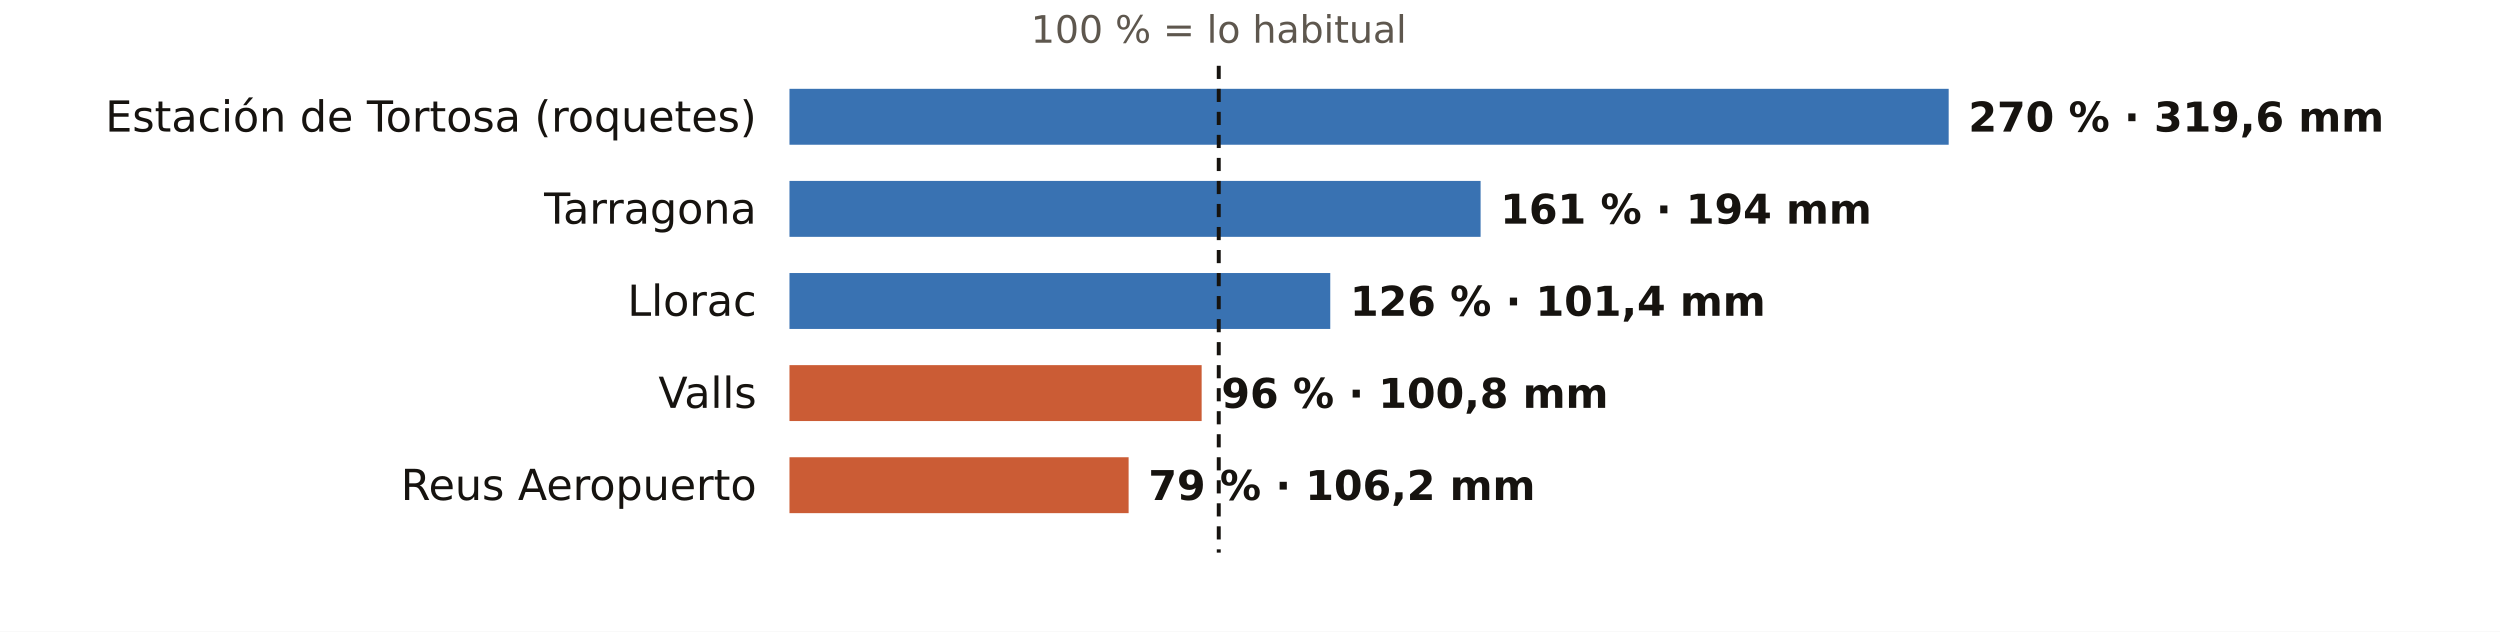
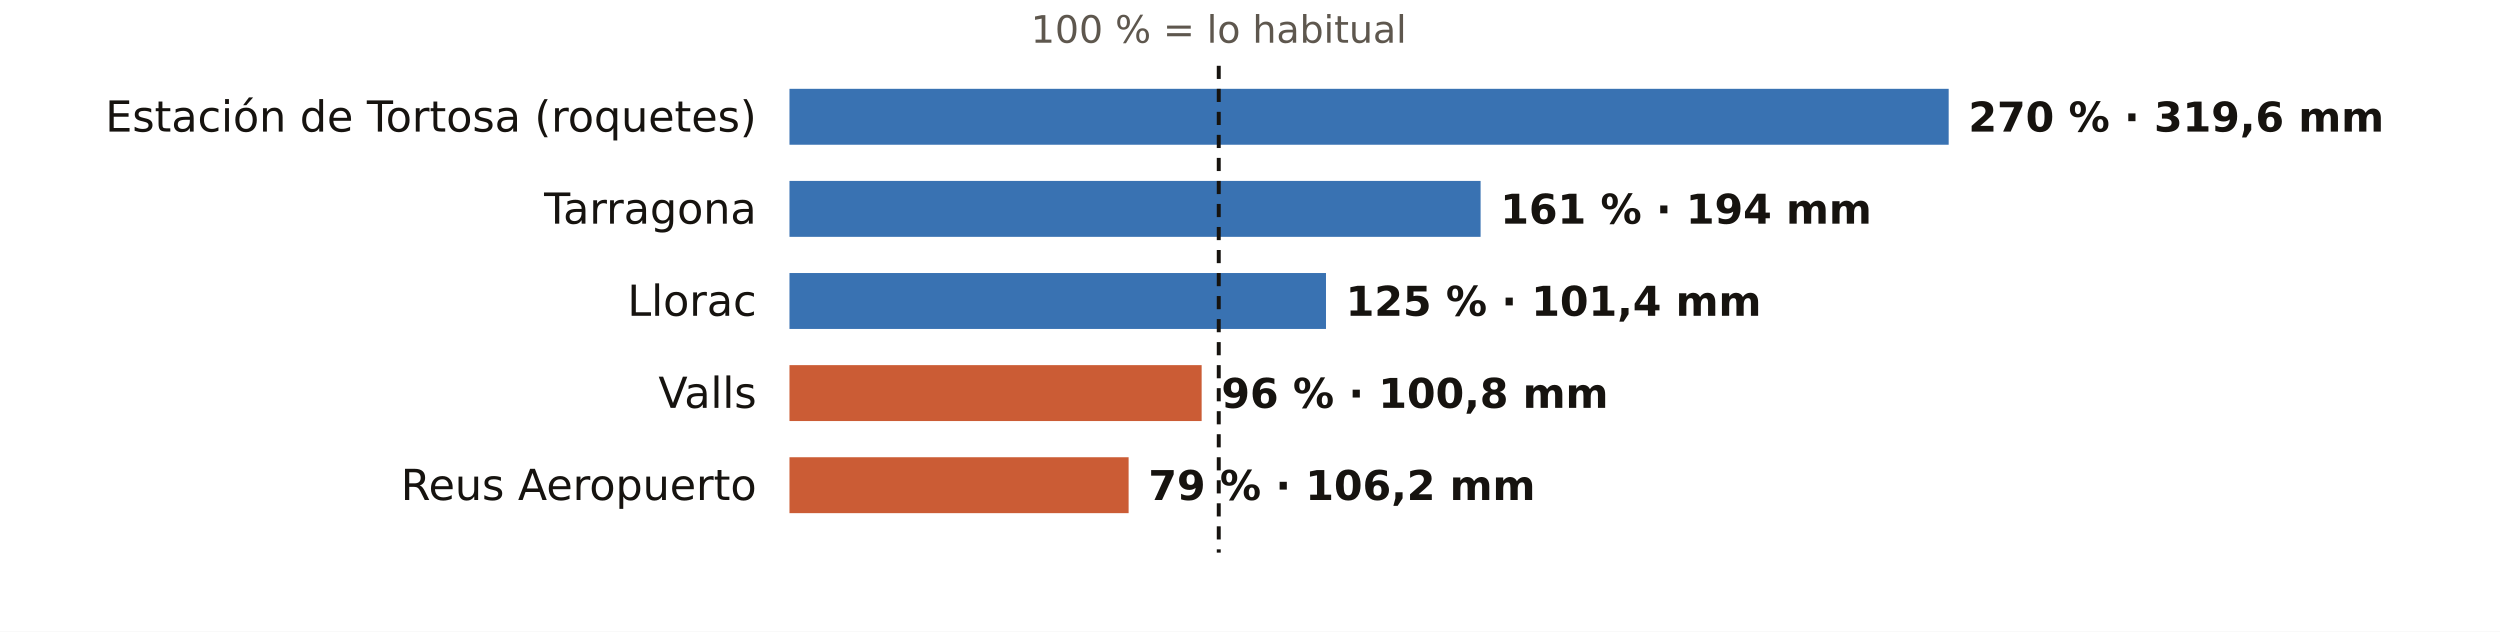
<svg xmlns="http://www.w3.org/2000/svg" viewBox="0 0 760 192" width="760" height="192" role="img" aria-label="El otoño en los pluviómetros de AEMET de Tarragona: % de lo habitual">
  <rect width="760" height="192" fill="#FFFFFF" />
  <text x="370.5" y="13.0" font-size="11.5" fill="#5E574E" text-anchor="middle" font-weight="400" font-family="Public Sans, DejaVu Sans, Arial, sans-serif">100 % = lo habitual</text>
  <text x="230.0" y="40.0" font-size="13" fill="#16130F" text-anchor="end" font-weight="500" font-family="Public Sans, DejaVu Sans, Arial, sans-serif">Estación de Tortosa (roquetes)</text>
  <rect x="240" y="27" width="352.4" height="17" fill="#1F5FA8" opacity="0.88" />
  <text x="598.4" y="40.0" font-size="12.5" fill="#16130F" text-anchor="start" font-weight="600" font-family="Public Sans, DejaVu Sans, Arial, sans-serif">270 % · 319,6 mm</text>
  <text x="230.0" y="68.0" font-size="13" fill="#16130F" text-anchor="end" font-weight="500" font-family="Public Sans, DejaVu Sans, Arial, sans-serif">Tarragona</text>
  <rect x="240" y="55" width="210.1" height="17" fill="#1F5FA8" opacity="0.88" />
  <text x="456.1" y="68.0" font-size="12.5" fill="#16130F" text-anchor="start" font-weight="600" font-family="Public Sans, DejaVu Sans, Arial, sans-serif">161 % · 194 mm</text>
  <text x="230.0" y="96.0" font-size="13" fill="#16130F" text-anchor="end" font-weight="500" font-family="Public Sans, DejaVu Sans, Arial, sans-serif">Llorac</text>
-   <rect x="240" y="83" width="164.4" height="17" fill="#1F5FA8" opacity="0.88" />
-   <text x="410.4" y="96.0" font-size="12.5" fill="#16130F" text-anchor="start" font-weight="600" font-family="Public Sans, DejaVu Sans, Arial, sans-serif">126 % · 101,4 mm</text>
+   <rect x="240" y="83" width="163.1" height="17" fill="#1F5FA8" opacity="0.88" />
+   <text x="409.1" y="96.0" font-size="12.5" fill="#16130F" text-anchor="start" font-weight="600" font-family="Public Sans, DejaVu Sans, Arial, sans-serif">125 % · 101,4 mm</text>
  <text x="230.0" y="124.0" font-size="13" fill="#16130F" text-anchor="end" font-weight="500" font-family="Public Sans, DejaVu Sans, Arial, sans-serif">Valls</text>
  <rect x="240" y="111" width="125.3" height="17" fill="#C4461A" opacity="0.88" />
  <text x="371.3" y="124.0" font-size="12.5" fill="#16130F" text-anchor="start" font-weight="600" font-family="Public Sans, DejaVu Sans, Arial, sans-serif">96 % · 100,8 mm</text>
  <text x="230.0" y="152.0" font-size="13" fill="#16130F" text-anchor="end" font-weight="500" font-family="Public Sans, DejaVu Sans, Arial, sans-serif">Reus Aeropuerto</text>
  <rect x="240" y="139" width="103.1" height="17" fill="#C4461A" opacity="0.88" />
  <text x="349.1" y="152.0" font-size="12.5" fill="#16130F" text-anchor="start" font-weight="600" font-family="Public Sans, DejaVu Sans, Arial, sans-serif">79 % · 106,2 mm</text>
  <line x1="370.5" x2="370.5" y1="20" y2="168" stroke="#16130F" stroke-width="1.2" stroke-dasharray="4 3" />
</svg>
